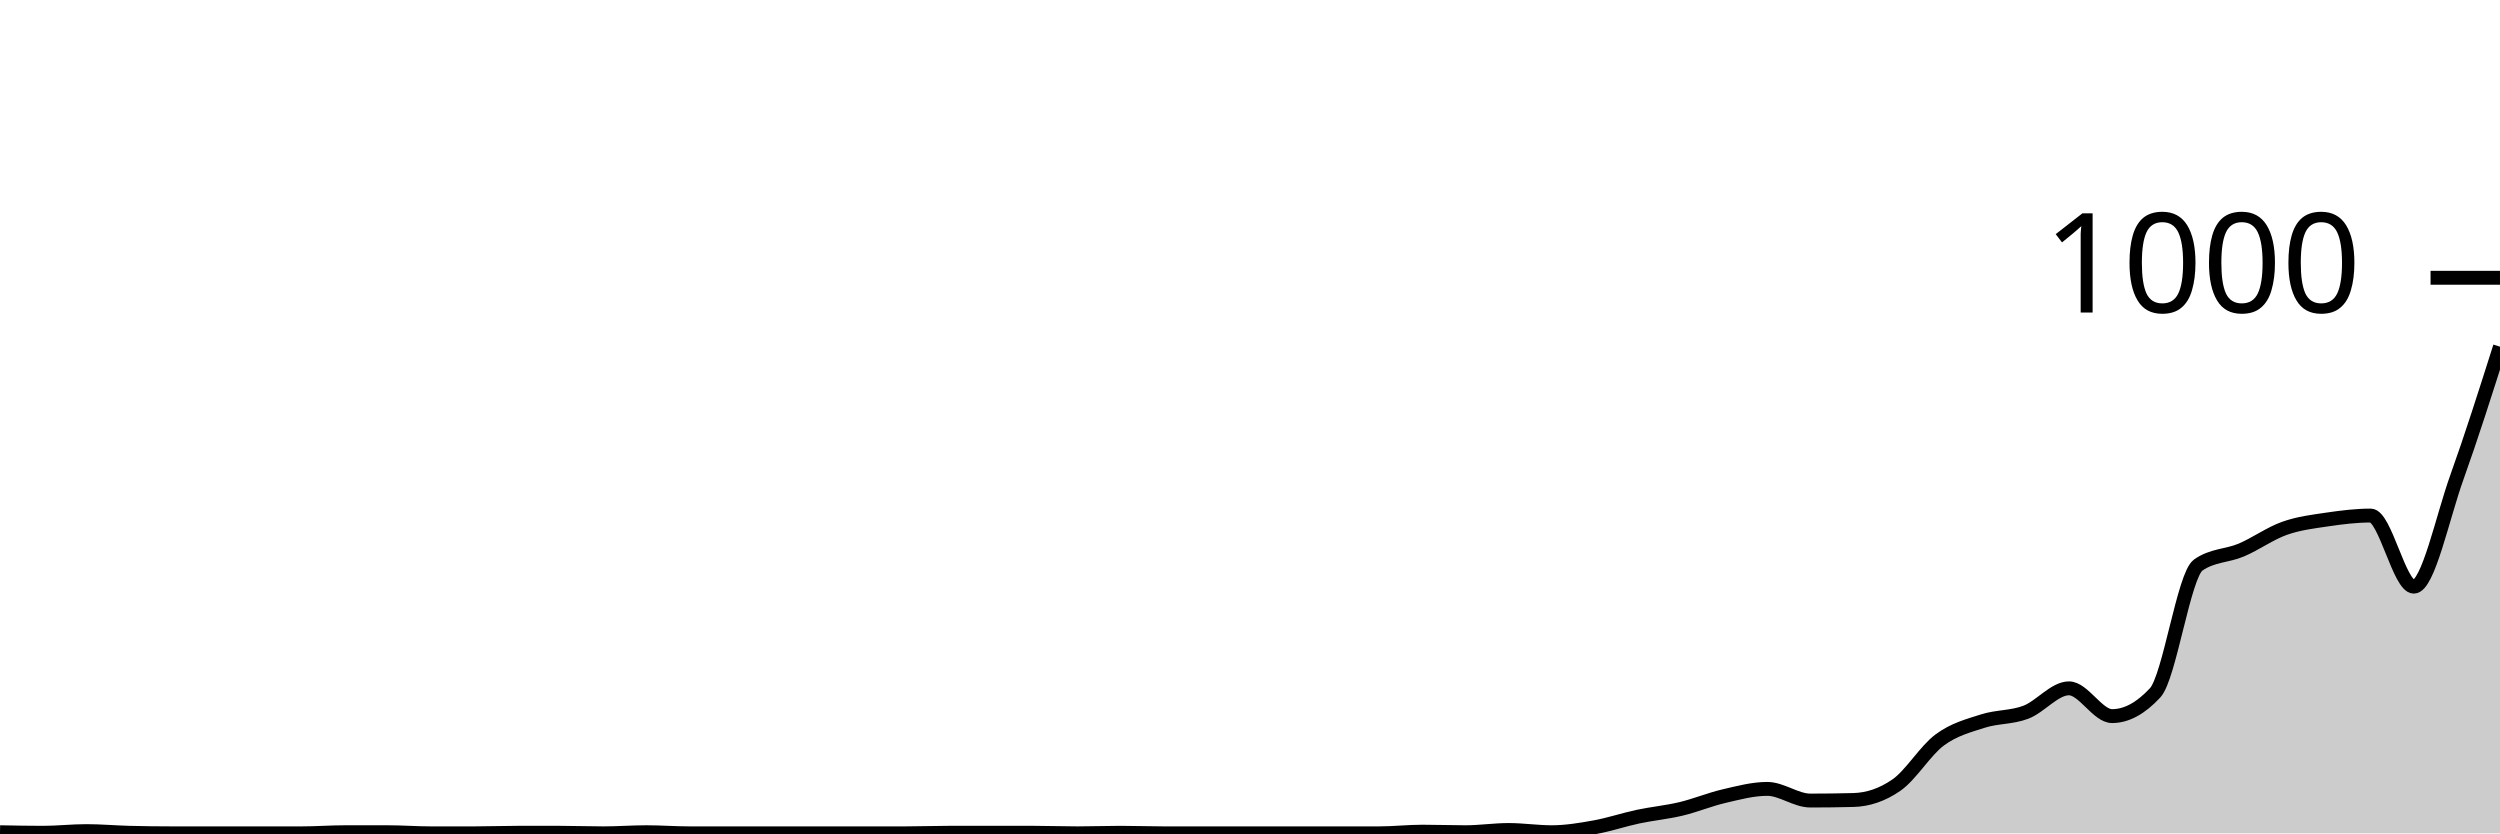
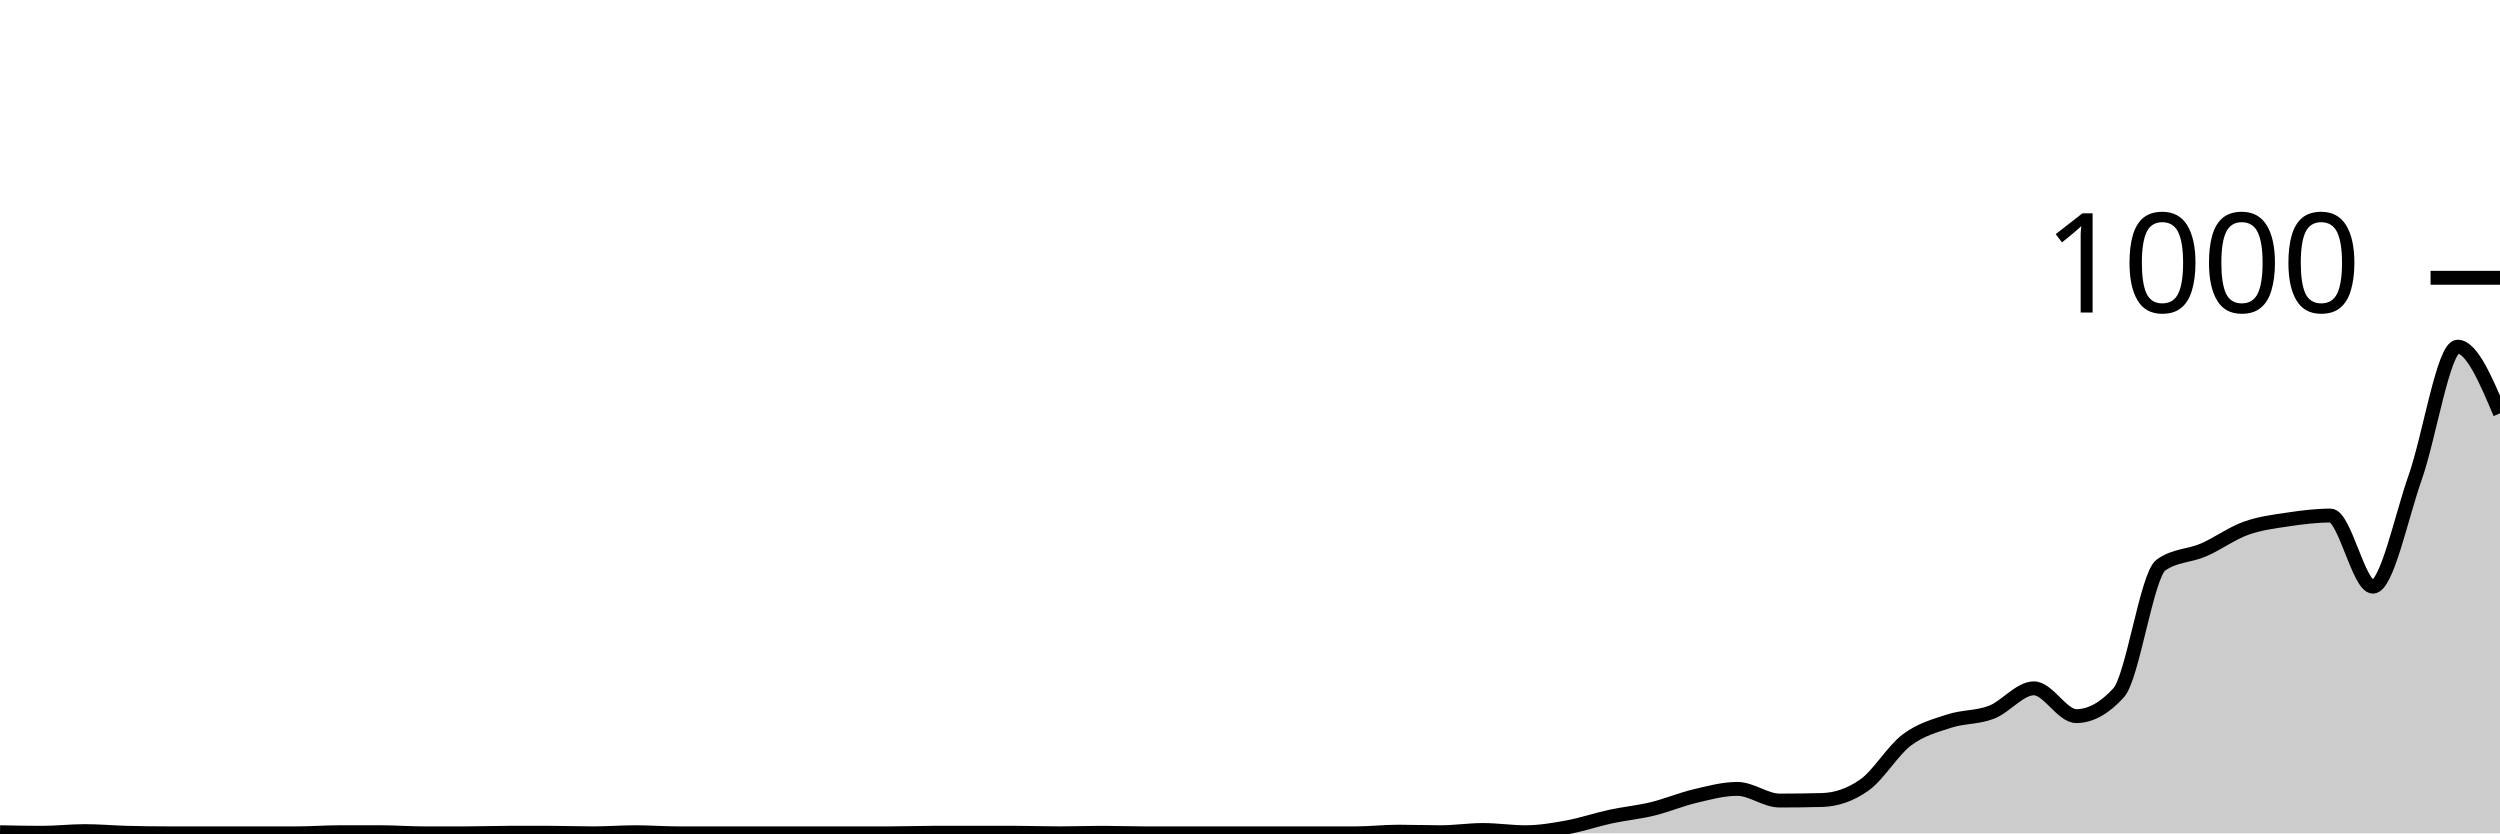
<svg xmlns="http://www.w3.org/2000/svg" viewBox="0 0 180 60">
  <g transform="translate(0,20)">
-     <path class="area" fill="rgba(0, 0, 0, 0.2)" d="M0,39.92C1.034,39.94,2.069,39.96,3.103,39.96C4.138,39.96,5.172,39.84,6.207,39.84C7.241,39.84,8.276,39.933,9.31,39.96C10.345,39.987,11.379,40,12.414,40C13.448,40,14.483,40,15.517,40C16.552,40,17.586,40,18.621,40C19.655,40,20.69,40,21.724,40C22.759,40,23.793,39.92,24.828,39.92C25.862,39.92,26.897,39.92,27.931,39.92C28.966,39.92,30,40,31.034,40C32.069,40,33.103,40,34.138,40C35.172,40,36.207,39.96,37.241,39.96C38.276,39.96,39.31,39.96,40.345,39.96C41.379,39.96,42.414,40,43.448,40C44.483,40,45.517,39.92,46.552,39.92C47.586,39.92,48.621,40,49.655,40C50.69,40,51.724,40,52.759,40C53.793,40,54.828,40,55.862,40C56.897,40,57.931,40,58.966,40C60,40,61.034,40,62.069,40C63.103,40,64.138,40,65.172,40C66.207,40,67.241,39.96,68.276,39.96C69.31,39.96,70.345,39.96,71.379,39.96C72.414,39.96,73.448,39.96,74.483,39.96C75.517,39.96,76.552,40,77.586,40C78.621,40,79.655,39.96,80.69,39.96C81.724,39.96,82.759,40,83.793,40C84.828,40,85.862,40,86.897,40C87.931,40,88.966,40,90,40C91.034,40,92.069,40,93.103,40C94.138,40,95.172,40,96.207,40C97.241,40,98.276,40,99.31,40C100.345,40,101.379,39.88,102.414,39.88C103.448,39.88,104.483,39.92,105.517,39.92C106.552,39.92,107.586,39.76,108.621,39.76C109.655,39.76,110.69,39.92,111.724,39.92C112.759,39.92,113.793,39.747,114.828,39.56C115.862,39.373,116.897,39.02,117.931,38.8C118.966,38.58,120,38.487,121.034,38.24C122.069,37.993,123.103,37.56,124.138,37.32C125.172,37.08,126.207,36.8,127.241,36.8C128.276,36.8,129.31,37.64,130.345,37.64C131.379,37.64,132.414,37.627,133.448,37.6C134.483,37.573,135.517,37.24,136.552,36.52C137.586,35.8,138.621,34.047,139.655,33.28C140.69,32.513,141.724,32.253,142.759,31.92C143.793,31.587,144.828,31.673,145.862,31.28C146.897,30.887,147.931,29.56,148.966,29.56C150,29.56,151.034,31.56,152.069,31.56C153.103,31.56,154.138,31,155.172,29.88C156.207,28.76,157.241,21.4,158.276,20.68C159.31,19.96,160.345,20.04,161.379,19.6C162.414,19.16,163.448,18.407,164.483,18.04C165.517,17.673,166.552,17.553,167.586,17.4C168.621,17.247,169.655,17.12,170.69,17.12C171.724,17.12,172.759,22.24,173.793,22.24C174.828,22.24,175.862,17.24,176.897,14.36C177.931,11.48,178.966,8.22,180,4.96L180,40C178.966,40,177.931,40,176.897,40C175.862,40,174.828,40,173.793,40C172.759,40,171.724,40,170.69,40C169.655,40,168.621,40,167.586,40C166.552,40,165.517,40,164.483,40C163.448,40,162.414,40,161.379,40C160.345,40,159.31,40,158.276,40C157.241,40,156.207,40,155.172,40C154.138,40,153.103,40,152.069,40C151.034,40,150,40,148.966,40C147.931,40,146.897,40,145.862,40C144.828,40,143.793,40,142.759,40C141.724,40,140.69,40,139.655,40C138.621,40,137.586,40,136.552,40C135.517,40,134.483,40,133.448,40C132.414,40,131.379,40,130.345,40C129.31,40,128.276,40,127.241,40C126.207,40,125.172,40,124.138,40C123.103,40,122.069,40,121.034,40C120,40,118.966,40,117.931,40C116.897,40,115.862,40,114.828,40C113.793,40,112.759,40,111.724,40C110.69,40,109.655,40,108.621,40C107.586,40,106.552,40,105.517,40C104.483,40,103.448,40,102.414,40C101.379,40,100.345,40,99.31,40C98.276,40,97.241,40,96.207,40C95.172,40,94.138,40,93.103,40C92.069,40,91.034,40,90,40C88.966,40,87.931,40,86.897,40C85.862,40,84.828,40,83.793,40C82.759,40,81.724,40,80.69,40C79.655,40,78.621,40,77.586,40C76.552,40,75.517,40,74.483,40C73.448,40,72.414,40,71.379,40C70.345,40,69.31,40,68.276,40C67.241,40,66.207,40,65.172,40C64.138,40,63.103,40,62.069,40C61.034,40,60,40,58.966,40C57.931,40,56.897,40,55.862,40C54.828,40,53.793,40,52.759,40C51.724,40,50.69,40,49.655,40C48.621,40,47.586,40,46.552,40C45.517,40,44.483,40,43.448,40C42.414,40,41.379,40,40.345,40C39.31,40,38.276,40,37.241,40C36.207,40,35.172,40,34.138,40C33.103,40,32.069,40,31.034,40C30,40,28.966,40,27.931,40C26.897,40,25.862,40,24.828,40C23.793,40,22.759,40,21.724,40C20.69,40,19.655,40,18.621,40C17.586,40,16.552,40,15.517,40C14.483,40,13.448,40,12.414,40C11.379,40,10.345,40,9.31,40C8.276,40,7.241,40,6.207,40C5.172,40,4.138,40,3.103,40C2.069,40,1.034,40,0,40Z" />
-     <path class="line" stroke="black" fill="none" d="M0,39.92C1.034,39.94,2.069,39.96,3.103,39.96C4.138,39.96,5.172,39.84,6.207,39.84C7.241,39.84,8.276,39.933,9.31,39.96C10.345,39.987,11.379,40,12.414,40C13.448,40,14.483,40,15.517,40C16.552,40,17.586,40,18.621,40C19.655,40,20.69,40,21.724,40C22.759,40,23.793,39.92,24.828,39.92C25.862,39.92,26.897,39.92,27.931,39.92C28.966,39.92,30,40,31.034,40C32.069,40,33.103,40,34.138,40C35.172,40,36.207,39.96,37.241,39.96C38.276,39.96,39.31,39.96,40.345,39.96C41.379,39.96,42.414,40,43.448,40C44.483,40,45.517,39.92,46.552,39.92C47.586,39.92,48.621,40,49.655,40C50.69,40,51.724,40,52.759,40C53.793,40,54.828,40,55.862,40C56.897,40,57.931,40,58.966,40C60,40,61.034,40,62.069,40C63.103,40,64.138,40,65.172,40C66.207,40,67.241,39.96,68.276,39.96C69.31,39.96,70.345,39.96,71.379,39.96C72.414,39.96,73.448,39.96,74.483,39.96C75.517,39.96,76.552,40,77.586,40C78.621,40,79.655,39.96,80.69,39.96C81.724,39.96,82.759,40,83.793,40C84.828,40,85.862,40,86.897,40C87.931,40,88.966,40,90,40C91.034,40,92.069,40,93.103,40C94.138,40,95.172,40,96.207,40C97.241,40,98.276,40,99.31,40C100.345,40,101.379,39.88,102.414,39.88C103.448,39.88,104.483,39.92,105.517,39.92C106.552,39.92,107.586,39.76,108.621,39.76C109.655,39.76,110.69,39.92,111.724,39.92C112.759,39.92,113.793,39.747,114.828,39.56C115.862,39.373,116.897,39.02,117.931,38.8C118.966,38.58,120,38.487,121.034,38.24C122.069,37.993,123.103,37.56,124.138,37.32C125.172,37.08,126.207,36.8,127.241,36.8C128.276,36.8,129.31,37.64,130.345,37.64C131.379,37.64,132.414,37.627,133.448,37.6C134.483,37.573,135.517,37.24,136.552,36.52C137.586,35.8,138.621,34.047,139.655,33.28C140.69,32.513,141.724,32.253,142.759,31.92C143.793,31.587,144.828,31.673,145.862,31.28C146.897,30.887,147.931,29.56,148.966,29.56C150,29.56,151.034,31.56,152.069,31.56C153.103,31.56,154.138,31,155.172,29.88C156.207,28.76,157.241,21.4,158.276,20.68C159.31,19.96,160.345,20.04,161.379,19.6C162.414,19.16,163.448,18.407,164.483,18.04C165.517,17.673,166.552,17.553,167.586,17.4C168.621,17.247,169.655,17.12,170.69,17.12C171.724,17.12,172.759,22.24,173.793,22.24C174.828,22.24,175.862,17.24,176.897,14.36C177.931,11.48,178.966,8.22,180,4.96" />
+     <path class="area" fill="rgba(0, 0, 0, 0.2)" d="M0,39.92C1.017,39.94,2.034,39.96,3.051,39.96C4.068,39.96,5.085,39.84,6.102,39.84C7.119,39.84,8.136,39.933,9.153,39.96C10.169,39.987,11.186,40,12.203,40C13.22,40,14.237,40,15.254,40C16.271,40,17.288,40,18.305,40C19.322,40,20.339,40,21.356,40C22.373,40,23.39,39.92,24.407,39.92C25.424,39.92,26.441,39.92,27.458,39.92C28.475,39.92,29.492,40,30.508,40C31.525,40,32.542,40,33.559,40C34.576,40,35.593,39.96,36.61,39.96C37.627,39.96,38.644,39.96,39.661,39.96C40.678,39.96,41.695,40,42.712,40C43.729,40,44.746,39.92,45.763,39.92C46.78,39.92,47.797,40,48.814,40C49.831,40,50.847,40,51.864,40C52.881,40,53.898,40,54.915,40C55.932,40,56.949,40,57.966,40C58.983,40,60,40,61.017,40C62.034,40,63.051,40,64.068,40C65.085,40,66.102,39.96,67.119,39.96C68.136,39.96,69.153,39.96,70.169,39.96C71.186,39.96,72.203,39.96,73.22,39.96C74.237,39.96,75.254,40,76.271,40C77.288,40,78.305,39.96,79.322,39.96C80.339,39.96,81.356,40,82.373,40C83.39,40,84.407,40,85.424,40C86.441,40,87.458,40,88.475,40C89.492,40,90.508,40,91.525,40C92.542,40,93.559,40,94.576,40C95.593,40,96.61,40,97.627,40C98.644,40,99.661,39.88,100.678,39.88C101.695,39.88,102.712,39.92,103.729,39.92C104.746,39.92,105.763,39.76,106.78,39.76C107.797,39.76,108.814,39.92,109.831,39.92C110.847,39.92,111.864,39.747,112.881,39.56C113.898,39.373,114.915,39.02,115.932,38.8C116.949,38.58,117.966,38.487,118.983,38.24C120,37.993,121.017,37.56,122.034,37.32C123.051,37.08,124.068,36.8,125.085,36.8C126.102,36.8,127.119,37.64,128.136,37.64C129.153,37.64,130.169,37.627,131.186,37.6C132.203,37.573,133.22,37.24,134.237,36.52C135.254,35.8,136.271,34.047,137.288,33.28C138.305,32.513,139.322,32.253,140.339,31.92C141.356,31.587,142.373,31.673,143.39,31.28C144.407,30.887,145.424,29.56,146.441,29.56C147.458,29.56,148.475,31.56,149.492,31.56C150.508,31.56,151.525,31,152.542,29.88C153.559,28.76,154.576,21.4,155.593,20.68C156.61,19.96,157.627,20.04,158.644,19.6C159.661,19.16,160.678,18.407,161.695,18.04C162.712,17.673,163.729,17.553,164.746,17.4C165.763,17.247,166.78,17.12,167.797,17.12C168.814,17.12,169.831,22.24,170.847,22.24C171.864,22.24,172.881,17.24,173.898,14.36C174.915,11.48,175.932,4.96,176.949,4.96C177.966,4.96,178.983,7.36,180,9.76L180,40C178.983,40,177.966,40,176.949,40C175.932,40,174.915,40,173.898,40C172.881,40,171.864,40,170.847,40C169.831,40,168.814,40,167.797,40C166.78,40,165.763,40,164.746,40C163.729,40,162.712,40,161.695,40C160.678,40,159.661,40,158.644,40C157.627,40,156.61,40,155.593,40C154.576,40,153.559,40,152.542,40C151.525,40,150.508,40,149.492,40C148.475,40,147.458,40,146.441,40C145.424,40,144.407,40,143.39,40C142.373,40,141.356,40,140.339,40C139.322,40,138.305,40,137.288,40C136.271,40,135.254,40,134.237,40C133.22,40,132.203,40,131.186,40C130.169,40,129.153,40,128.136,40C127.119,40,126.102,40,125.085,40C124.068,40,123.051,40,122.034,40C121.017,40,120,40,118.983,40C117.966,40,116.949,40,115.932,40C114.915,40,113.898,40,112.881,40C111.864,40,110.847,40,109.831,40C108.814,40,107.797,40,106.78,40C105.763,40,104.746,40,103.729,40C102.712,40,101.695,40,100.678,40C99.661,40,98.644,40,97.627,40C96.61,40,95.593,40,94.576,40C93.559,40,92.542,40,91.525,40C90.508,40,89.492,40,88.475,40C87.458,40,86.441,40,85.424,40C84.407,40,83.39,40,82.373,40C81.356,40,80.339,40,79.322,40C78.305,40,77.288,40,76.271,40C75.254,40,74.237,40,73.22,40C72.203,40,71.186,40,70.169,40C69.153,40,68.136,40,67.119,40C66.102,40,65.085,40,64.068,40C63.051,40,62.034,40,61.017,40C60,40,58.983,40,57.966,40C56.949,40,55.932,40,54.915,40C53.898,40,52.881,40,51.864,40C50.847,40,49.831,40,48.814,40C47.797,40,46.78,40,45.763,40C44.746,40,43.729,40,42.712,40C41.695,40,40.678,40,39.661,40C38.644,40,37.627,40,36.61,40C35.593,40,34.576,40,33.559,40C32.542,40,31.525,40,30.508,40C29.492,40,28.475,40,27.458,40C26.441,40,25.424,40,24.407,40C23.39,40,22.373,40,21.356,40C20.339,40,19.322,40,18.305,40C17.288,40,16.271,40,15.254,40C14.237,40,13.22,40,12.203,40C11.186,40,10.169,40,9.153,40C8.136,40,7.119,40,6.102,40C5.085,40,4.068,40,3.051,40C2.034,40,1.017,40,0,40Z" />
+     <path class="line" stroke="black" fill="none" d="M0,39.92C1.017,39.94,2.034,39.96,3.051,39.96C4.068,39.96,5.085,39.84,6.102,39.84C7.119,39.84,8.136,39.933,9.153,39.96C10.169,39.987,11.186,40,12.203,40C13.22,40,14.237,40,15.254,40C16.271,40,17.288,40,18.305,40C19.322,40,20.339,40,21.356,40C22.373,40,23.39,39.92,24.407,39.92C25.424,39.92,26.441,39.92,27.458,39.92C28.475,39.92,29.492,40,30.508,40C31.525,40,32.542,40,33.559,40C34.576,40,35.593,39.96,36.61,39.96C37.627,39.96,38.644,39.96,39.661,39.96C40.678,39.96,41.695,40,42.712,40C43.729,40,44.746,39.92,45.763,39.92C46.78,39.92,47.797,40,48.814,40C49.831,40,50.847,40,51.864,40C52.881,40,53.898,40,54.915,40C55.932,40,56.949,40,57.966,40C58.983,40,60,40,61.017,40C62.034,40,63.051,40,64.068,40C65.085,40,66.102,39.96,67.119,39.96C68.136,39.96,69.153,39.96,70.169,39.96C71.186,39.96,72.203,39.96,73.22,39.96C74.237,39.96,75.254,40,76.271,40C77.288,40,78.305,39.96,79.322,39.96C80.339,39.96,81.356,40,82.373,40C83.39,40,84.407,40,85.424,40C86.441,40,87.458,40,88.475,40C89.492,40,90.508,40,91.525,40C92.542,40,93.559,40,94.576,40C95.593,40,96.61,40,97.627,40C98.644,40,99.661,39.88,100.678,39.88C101.695,39.88,102.712,39.92,103.729,39.92C104.746,39.92,105.763,39.76,106.78,39.76C107.797,39.76,108.814,39.92,109.831,39.92C110.847,39.92,111.864,39.747,112.881,39.56C113.898,39.373,114.915,39.02,115.932,38.8C116.949,38.58,117.966,38.487,118.983,38.24C120,37.993,121.017,37.56,122.034,37.32C123.051,37.08,124.068,36.8,125.085,36.8C126.102,36.8,127.119,37.64,128.136,37.64C129.153,37.64,130.169,37.627,131.186,37.6C132.203,37.573,133.22,37.24,134.237,36.52C135.254,35.8,136.271,34.047,137.288,33.28C138.305,32.513,139.322,32.253,140.339,31.92C141.356,31.587,142.373,31.673,143.39,31.28C144.407,30.887,145.424,29.56,146.441,29.56C147.458,29.56,148.475,31.56,149.492,31.56C150.508,31.56,151.525,31,152.542,29.88C153.559,28.76,154.576,21.4,155.593,20.68C156.61,19.96,157.627,20.04,158.644,19.6C159.661,19.16,160.678,18.407,161.695,18.04C162.712,17.673,163.729,17.553,164.746,17.4C165.763,17.247,166.78,17.12,167.797,17.12C168.814,17.12,169.831,22.24,170.847,22.24C171.864,22.24,172.881,17.24,173.898,14.36C174.915,11.48,175.932,4.96,176.949,4.96C177.966,4.96,178.983,7.36,180,9.76" />
    <path class="axis-ceiling" stroke-width="1" stroke="black" fill="none" d="M175,0L180,0" />
    <text class="axis-ceiling-label" font-family="sans-serif" text-anchor="end" font-size="10px" x="170" y="2.5">1000</text>
  </g>
</svg>
